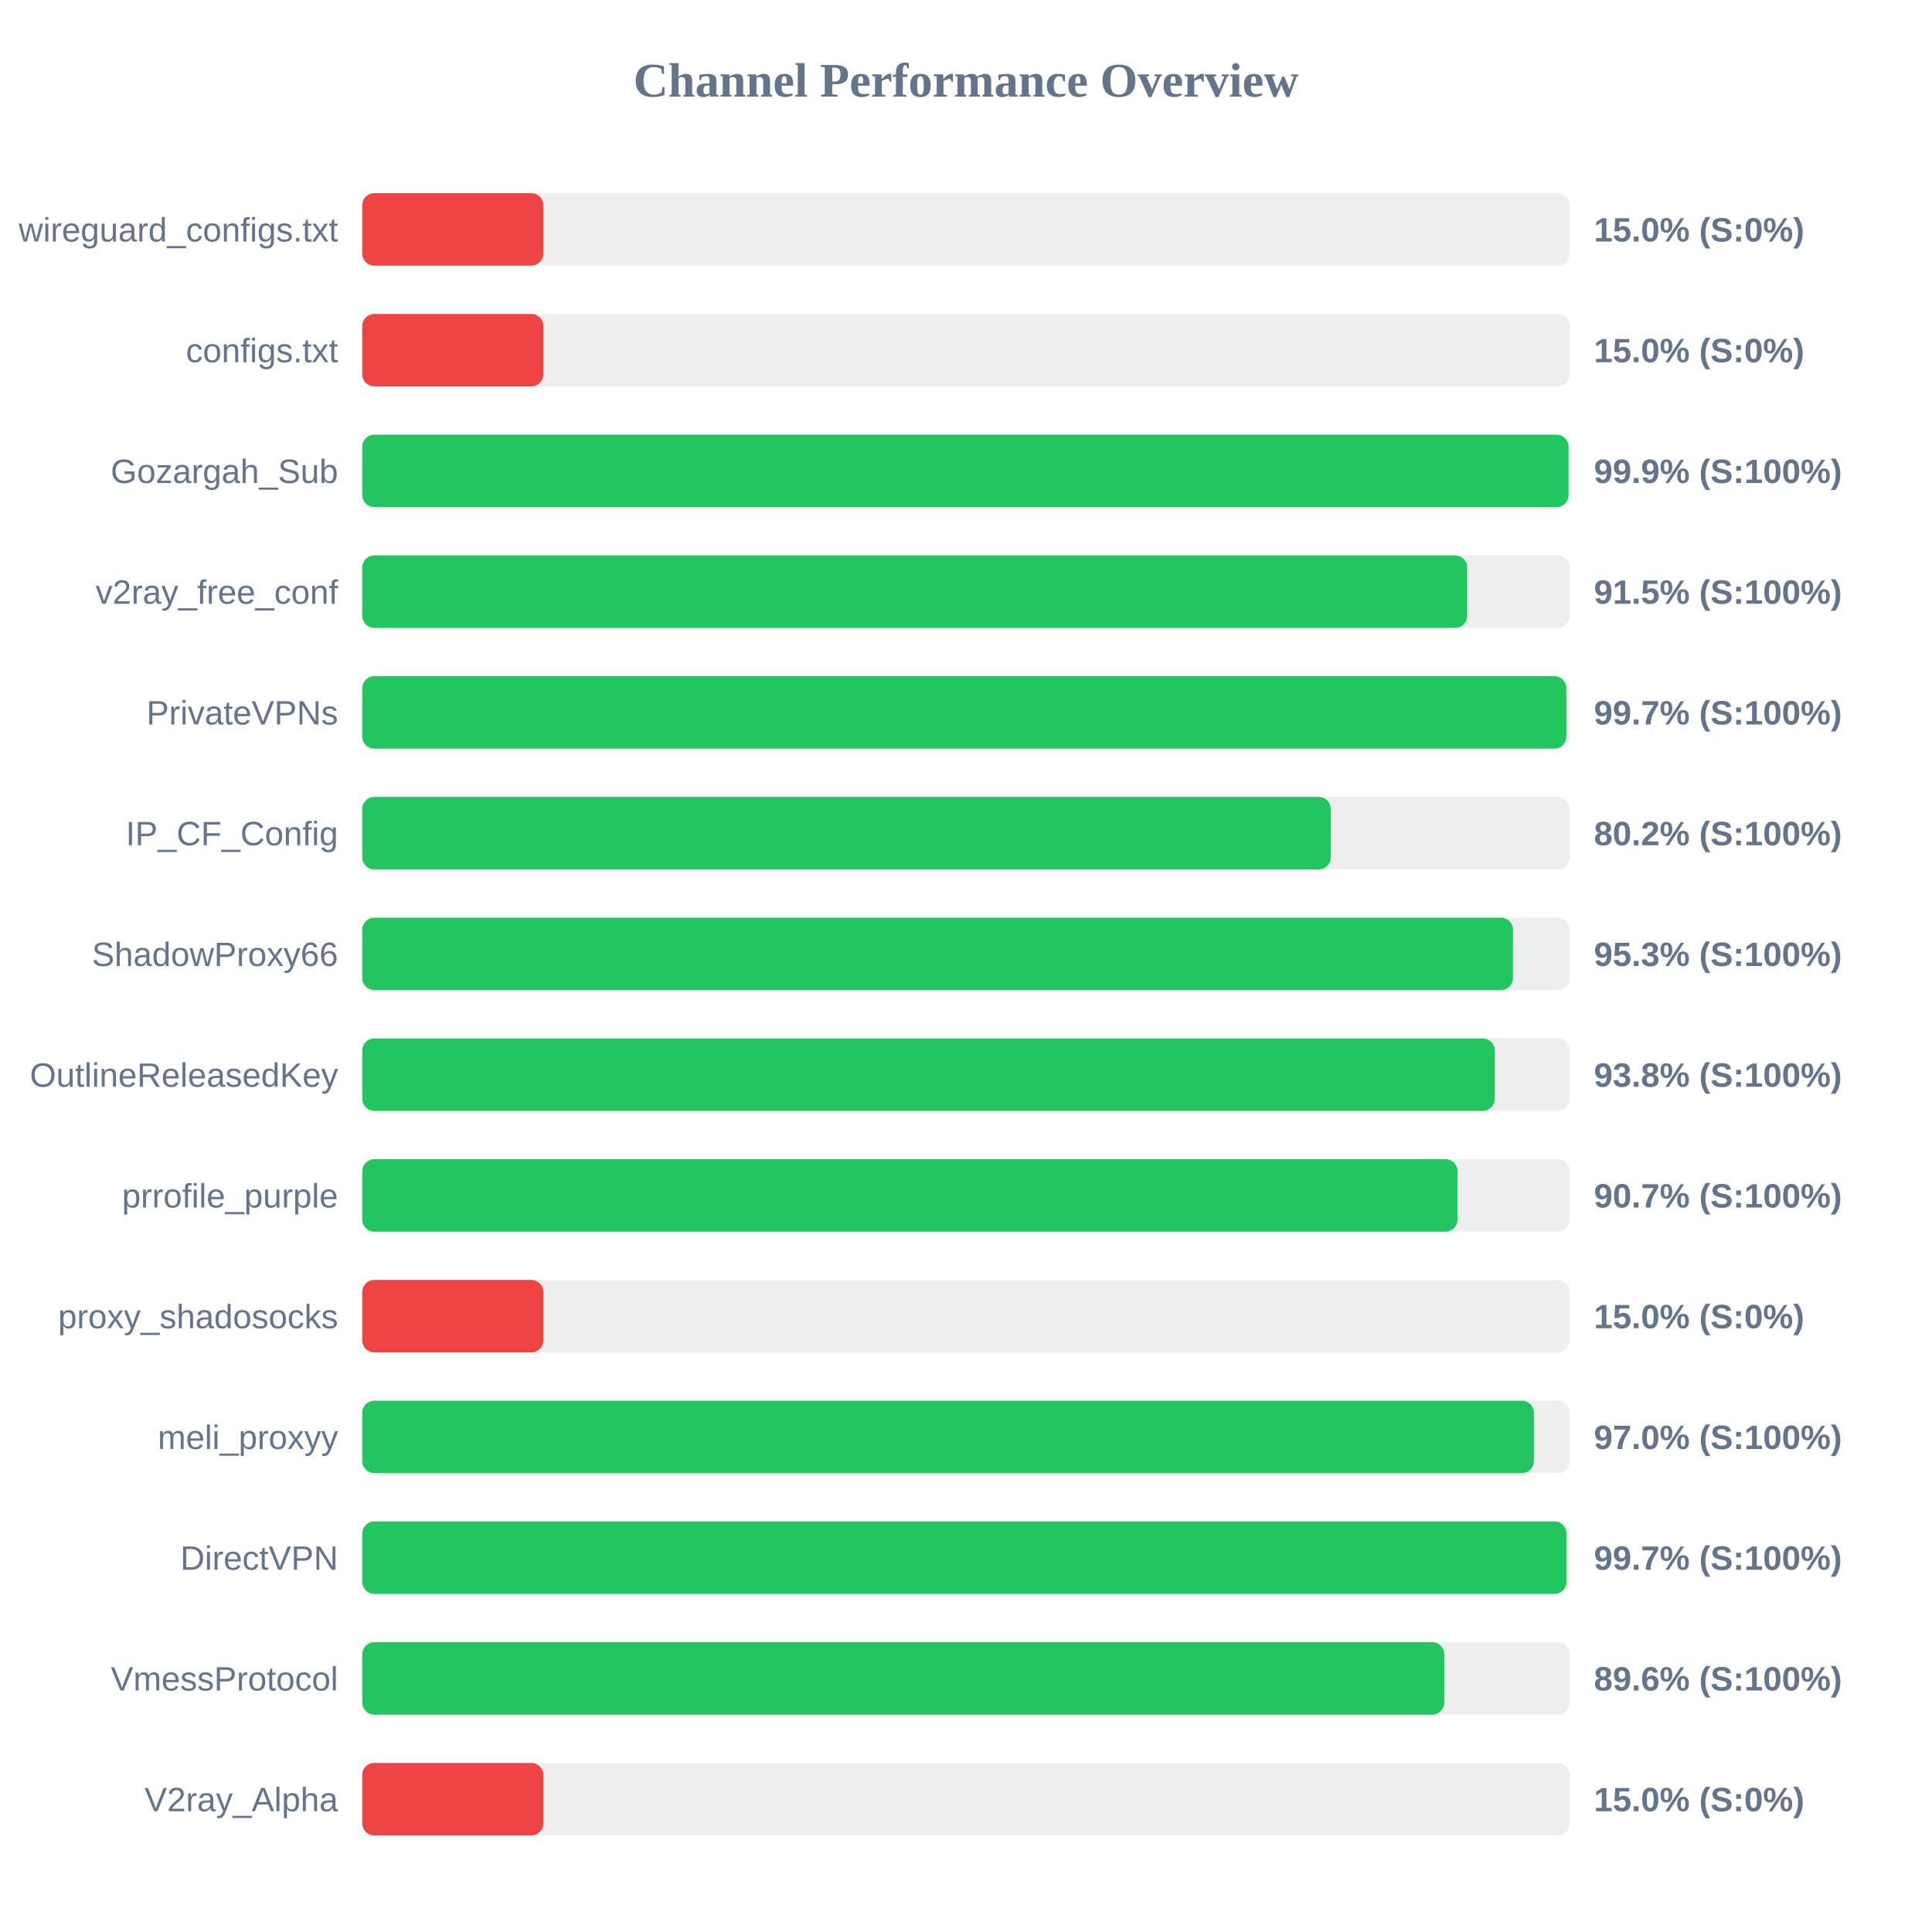
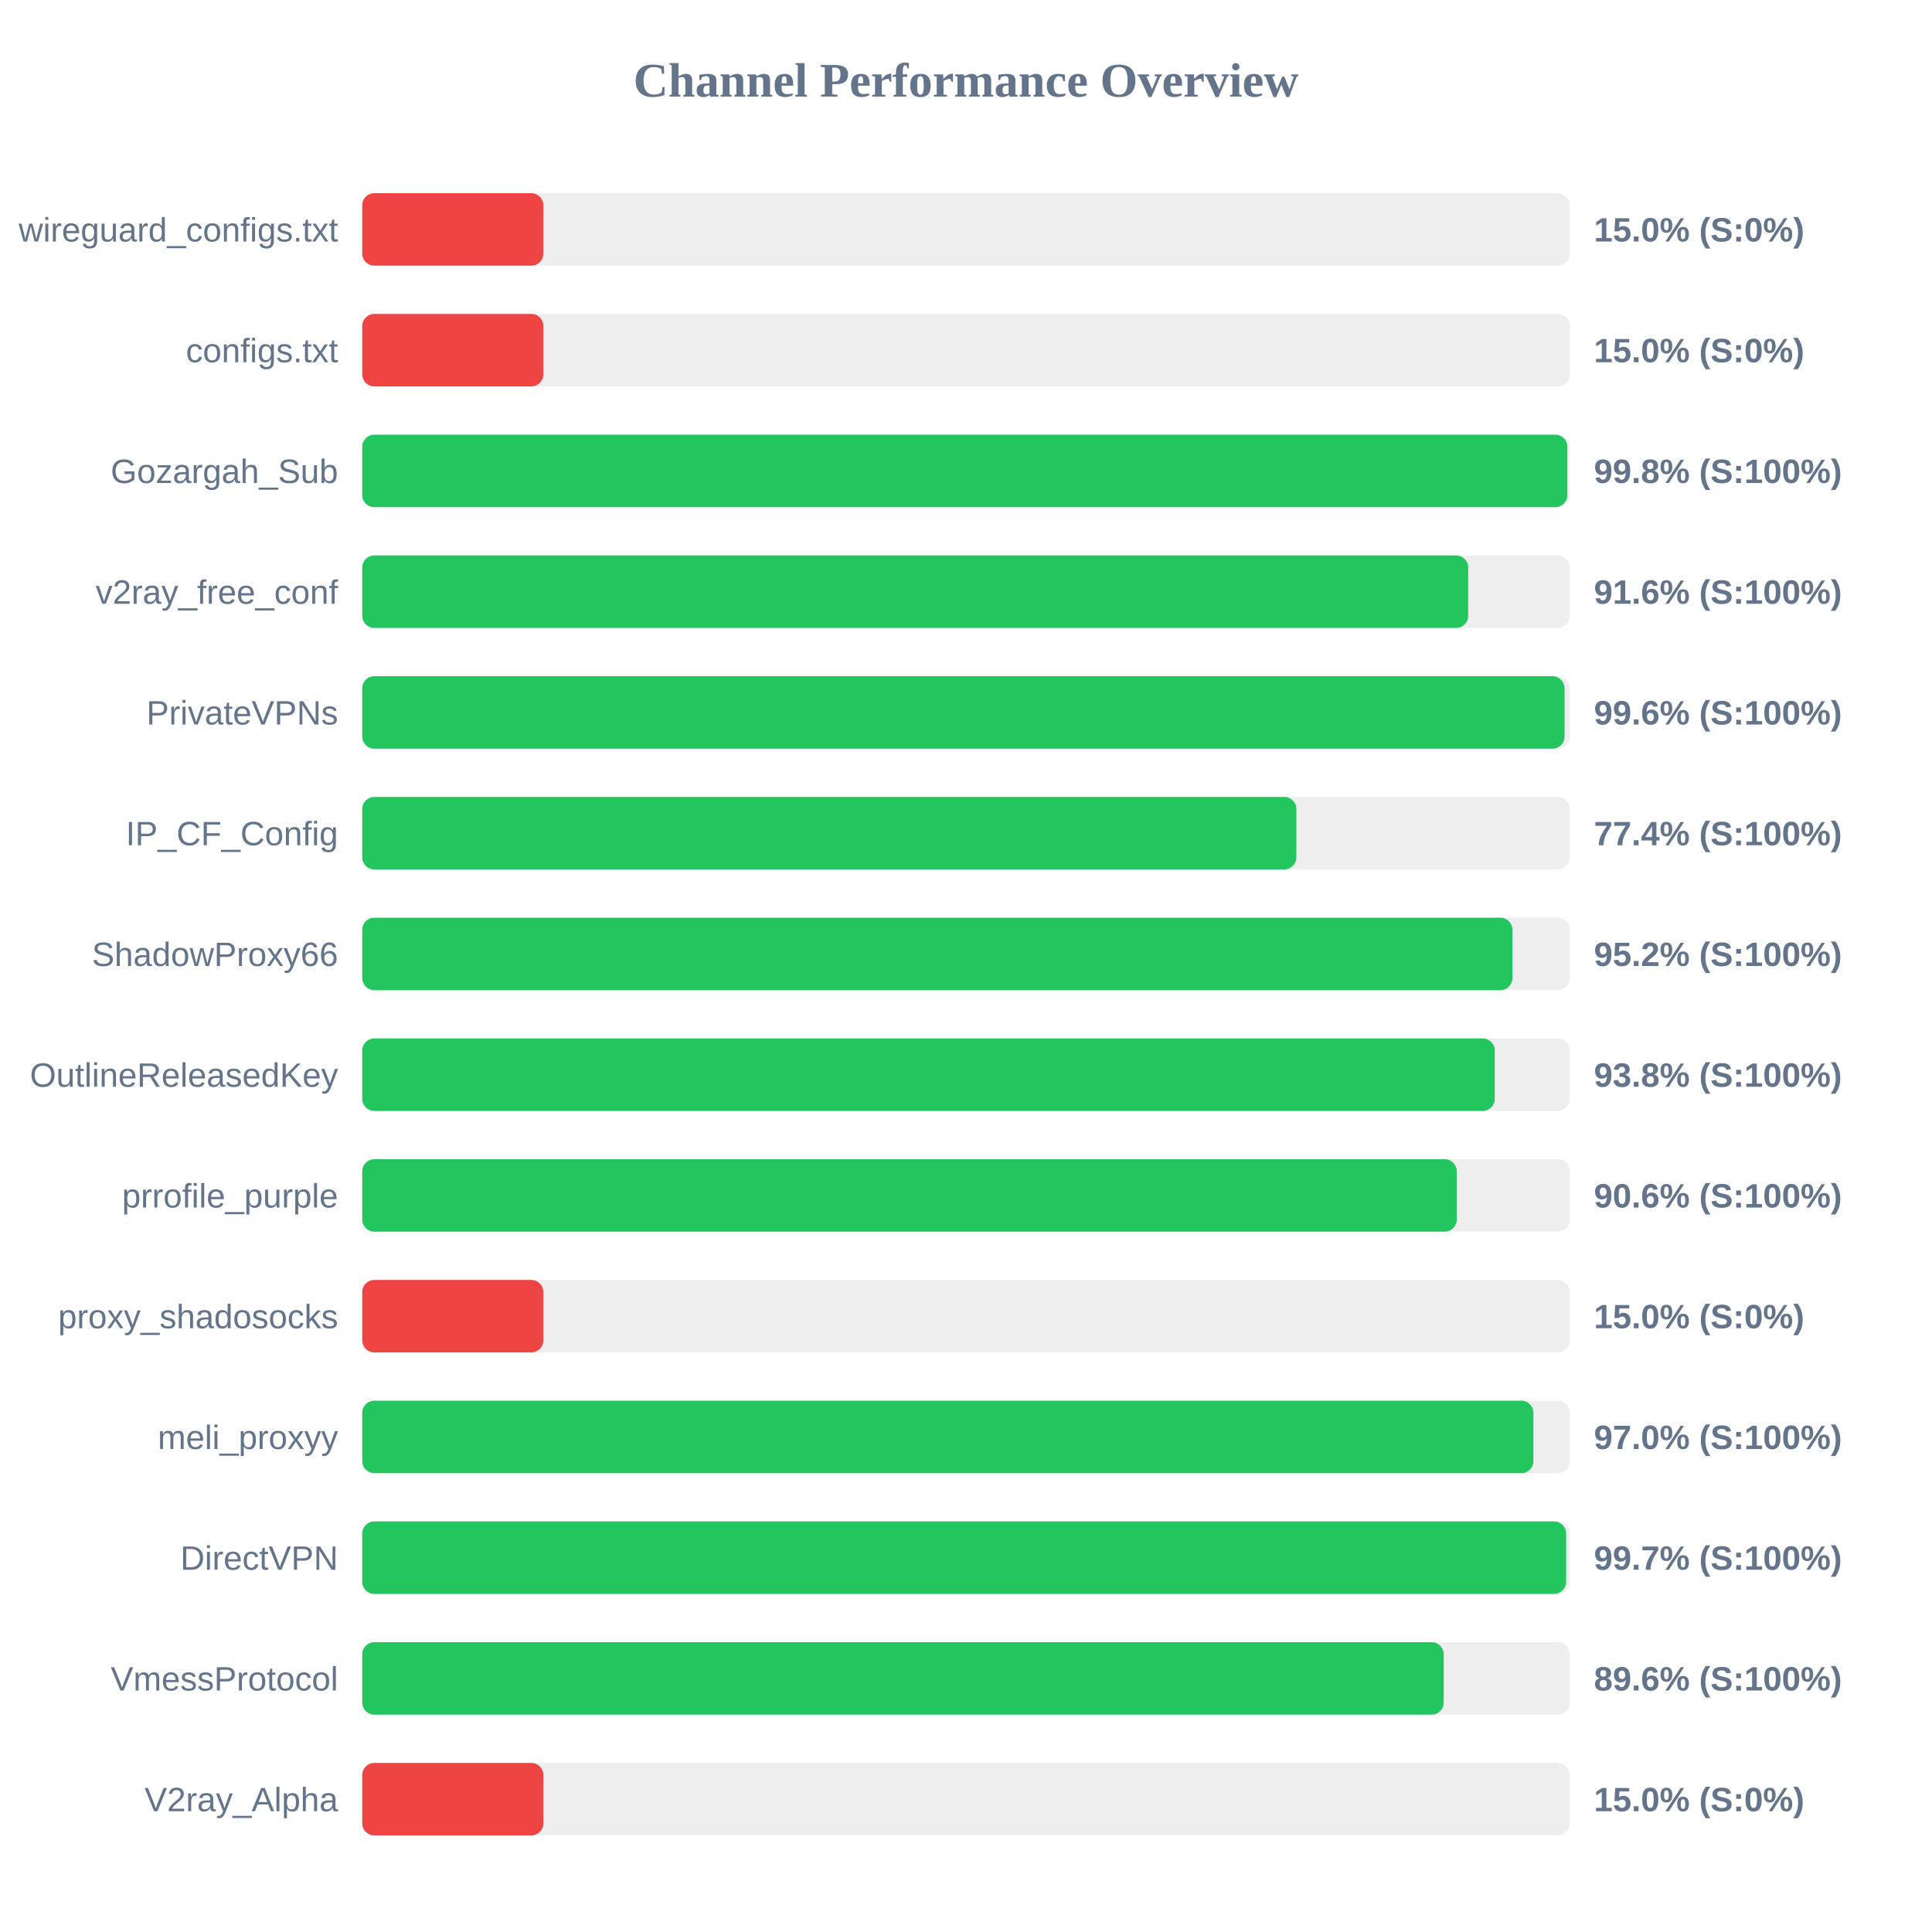
<svg xmlns="http://www.w3.org/2000/svg" width="800" height="800" version="1.1">
  <style>
        .row { font: 14px Arial; fill: #64748b; }
        .score { font: bold 14px Arial; fill: #64748b; }
    </style>
  <text x="400" y="40" text-anchor="middle" font-size="20px" font-weight="bold" fill="#64748b">Channel Performance Overview</text>
  <rect x="150" y="80" width="500" height="30" fill="#eee" rx="5" />
  <rect x="150" y="80" width="75.0" height="30" fill="#ef4444" rx="5" />
  <text x="140" y="100" text-anchor="end" class="row">wireguard_configs.txt</text>
  <text x="660" y="100" text-anchor="start" class="score">15.0% (S:0%)</text>
  <rect x="150" y="130" width="500" height="30" fill="#eee" rx="5" />
  <rect x="150" y="130" width="75.0" height="30" fill="#ef4444" rx="5" />
  <text x="140" y="150" text-anchor="end" class="row">configs.txt</text>
  <text x="660" y="150" text-anchor="start" class="score">15.0% (S:0%)</text>
  <rect x="150" y="180" width="500" height="30" fill="#eee" rx="5" />
-   <rect x="150" y="180" width="499.5" height="30" fill="#22c55e" rx="5" />
+   <rect x="150" y="180" width="499.0" height="30" fill="#22c55e" rx="5" />
  <text x="140" y="200" text-anchor="end" class="row">Gozargah_Sub</text>
-   <text x="660" y="200" text-anchor="start" class="score">99.9% (S:100%)</text>
+   <text x="660" y="200" text-anchor="start" class="score">99.8% (S:100%)</text>
  <rect x="150" y="230" width="500" height="30" fill="#eee" rx="5" />
-   <rect x="150" y="230" width="457.55" height="30" fill="#22c55e" rx="5" />
+   <rect x="150" y="230" width="457.95" height="30" fill="#22c55e" rx="5" />
  <text x="140" y="250" text-anchor="end" class="row">v2ray_free_conf</text>
-   <text x="660" y="250" text-anchor="start" class="score">91.5% (S:100%)</text>
+   <text x="660" y="250" text-anchor="start" class="score">91.6% (S:100%)</text>
  <rect x="150" y="280" width="500" height="30" fill="#eee" rx="5" />
-   <rect x="150" y="280" width="498.6" height="30" fill="#22c55e" rx="5" />
+   <rect x="150" y="280" width="497.85" height="30" fill="#22c55e" rx="5" />
  <text x="140" y="300" text-anchor="end" class="row">PrivateVPNs</text>
-   <text x="660" y="300" text-anchor="start" class="score">99.7% (S:100%)</text>
+   <text x="660" y="300" text-anchor="start" class="score">99.6% (S:100%)</text>
  <rect x="150" y="330" width="500" height="30" fill="#eee" rx="5" />
-   <rect x="150" y="330" width="401.05" height="30" fill="#22c55e" rx="5" />
+   <rect x="150" y="330" width="386.8" height="30" fill="#22c55e" rx="5" />
  <text x="140" y="350" text-anchor="end" class="row">IP_CF_Config</text>
-   <text x="660" y="350" text-anchor="start" class="score">80.2% (S:100%)</text>
+   <text x="660" y="350" text-anchor="start" class="score">77.4% (S:100%)</text>
  <rect x="150" y="380" width="500" height="30" fill="#eee" rx="5" />
-   <rect x="150" y="380" width="476.5" height="30" fill="#22c55e" rx="5" />
+   <rect x="150" y="380" width="476.25" height="30" fill="#22c55e" rx="5" />
  <text x="140" y="400" text-anchor="end" class="row">ShadowProxy66</text>
-   <text x="660" y="400" text-anchor="start" class="score">95.3% (S:100%)</text>
+   <text x="660" y="400" text-anchor="start" class="score">95.2% (S:100%)</text>
  <rect x="150" y="430" width="500" height="30" fill="#eee" rx="5" />
  <rect x="150" y="430" width="468.95" height="30" fill="#22c55e" rx="5" />
  <text x="140" y="450" text-anchor="end" class="row">OutlineReleasedKey</text>
  <text x="660" y="450" text-anchor="start" class="score">93.8% (S:100%)</text>
  <rect x="150" y="480" width="500" height="30" fill="#eee" rx="5" />
-   <rect x="150" y="480" width="453.55" height="30" fill="#22c55e" rx="5" />
+   <rect x="150" y="480" width="453.2" height="30" fill="#22c55e" rx="5" />
  <text x="140" y="500" text-anchor="end" class="row">prrofile_purple</text>
-   <text x="660" y="500" text-anchor="start" class="score">90.7% (S:100%)</text>
+   <text x="660" y="500" text-anchor="start" class="score">90.6% (S:100%)</text>
  <rect x="150" y="530" width="500" height="30" fill="#eee" rx="5" />
  <rect x="150" y="530" width="75.0" height="30" fill="#ef4444" rx="5" />
  <text x="140" y="550" text-anchor="end" class="row">proxy_shadosocks</text>
  <text x="660" y="550" text-anchor="start" class="score">15.0% (S:0%)</text>
  <rect x="150" y="580" width="500" height="30" fill="#eee" rx="5" />
-   <rect x="150" y="580" width="485.15" height="30" fill="#22c55e" rx="5" />
+   <rect x="150" y="580" width="484.95" height="30" fill="#22c55e" rx="5" />
  <text x="140" y="600" text-anchor="end" class="row">meli_proxyy</text>
  <text x="660" y="600" text-anchor="start" class="score">97.0% (S:100%)</text>
  <rect x="150" y="630" width="500" height="30" fill="#eee" rx="5" />
-   <rect x="150" y="630" width="498.65" height="30" fill="#22c55e" rx="5" />
+   <rect x="150" y="630" width="498.5" height="30" fill="#22c55e" rx="5" />
  <text x="140" y="650" text-anchor="end" class="row">DirectVPN</text>
  <text x="660" y="650" text-anchor="start" class="score">99.7% (S:100%)</text>
  <rect x="150" y="680" width="500" height="30" fill="#eee" rx="5" />
-   <rect x="150" y="680" width="448.05" height="30" fill="#22c55e" rx="5" />
+   <rect x="150" y="680" width="447.8" height="30" fill="#22c55e" rx="5" />
  <text x="140" y="700" text-anchor="end" class="row">VmessProtocol</text>
  <text x="660" y="700" text-anchor="start" class="score">89.6% (S:100%)</text>
  <rect x="150" y="730" width="500" height="30" fill="#eee" rx="5" />
  <rect x="150" y="730" width="75.0" height="30" fill="#ef4444" rx="5" />
  <text x="140" y="750" text-anchor="end" class="row">V2ray_Alpha</text>
  <text x="660" y="750" text-anchor="start" class="score">15.0% (S:0%)</text>
</svg>
